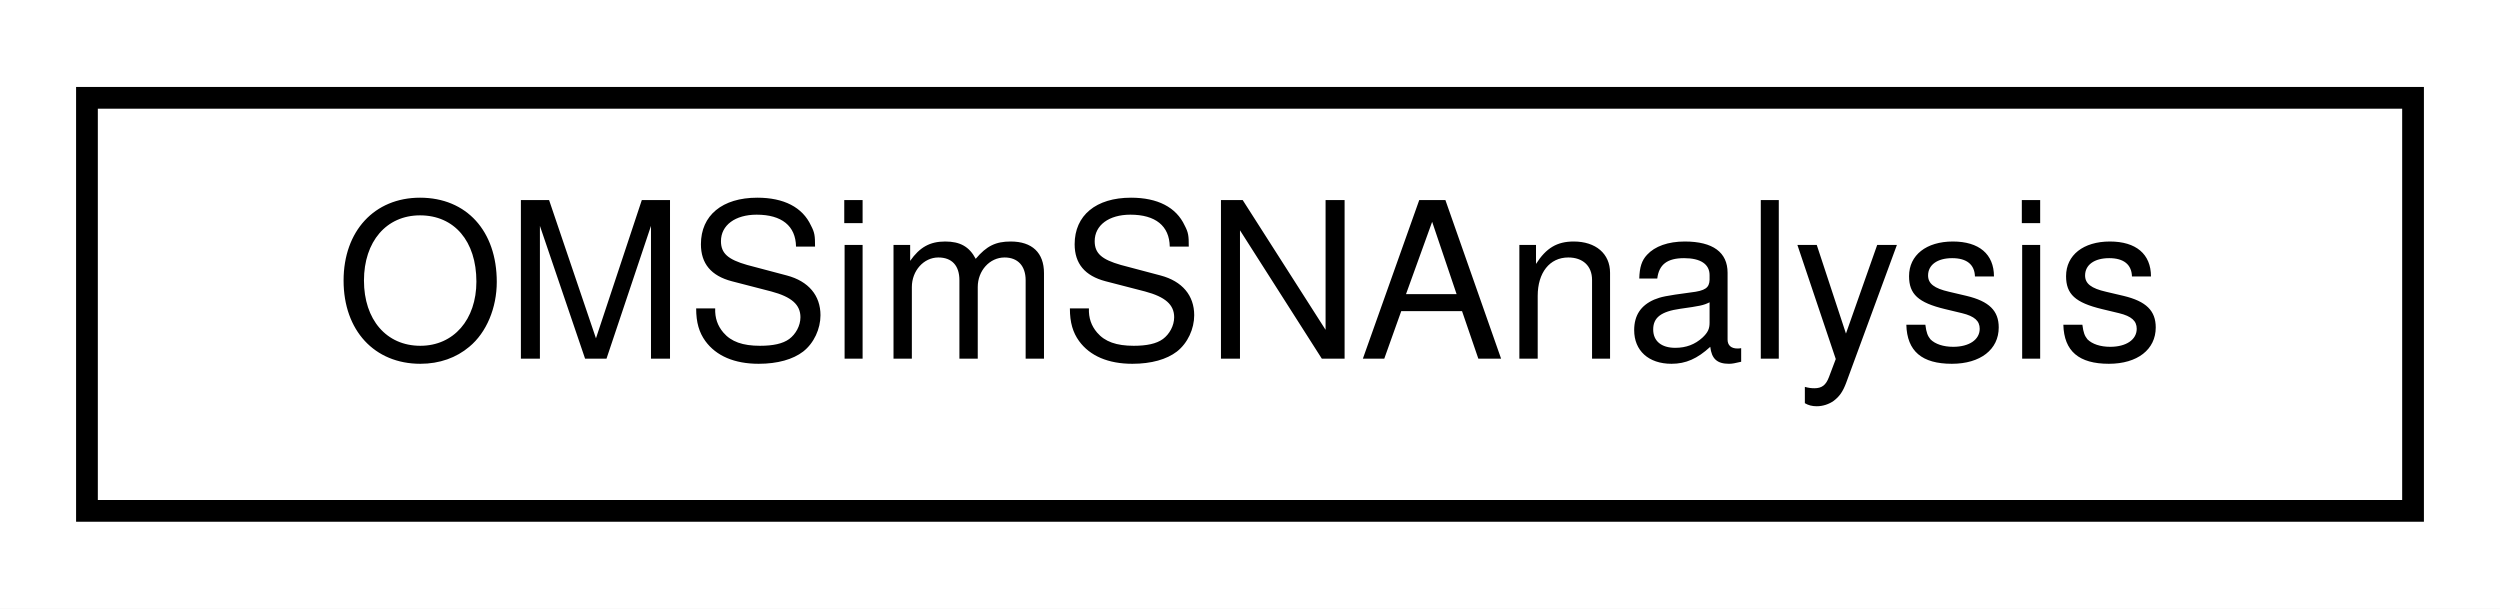
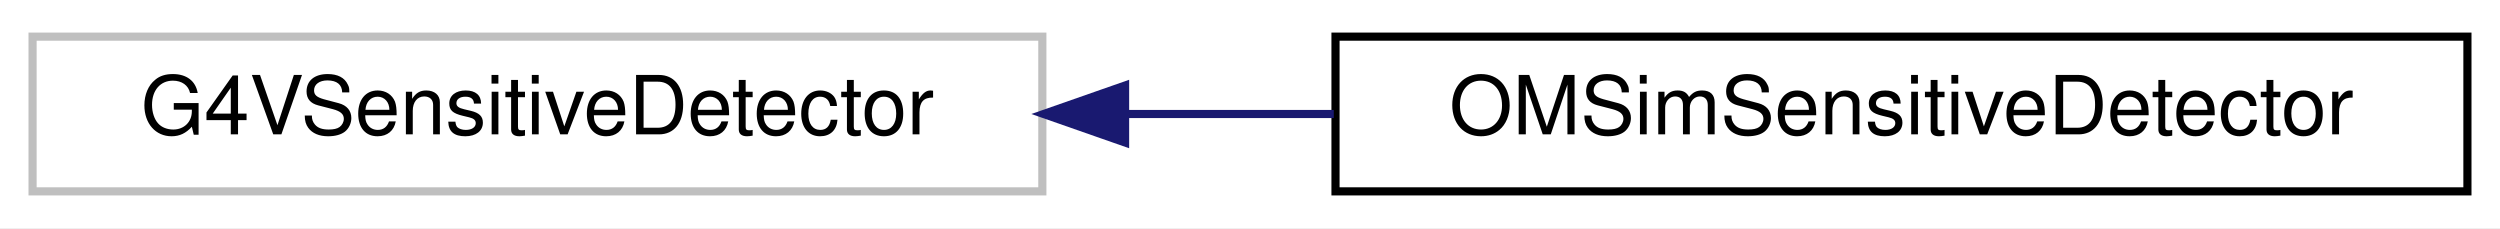
- <svg xmlns="http://www.w3.org/2000/svg" xmlns:xlink="http://www.w3.org/1999/xlink" width="115pt" height="28pt" viewBox="0.00 0.00 115.00 28.00">
+ <svg xmlns="http://www.w3.org/2000/svg" xmlns:xlink="http://www.w3.org/1999/xlink" width="307pt" height="28pt" viewBox="0.00 0.00 307.00 28.00">
  <g id="graph0" class="graph" transform="scale(1 1) rotate(0) translate(4 24)">
-     <polygon fill="white" stroke="transparent" points="-4,4 -4,-24 111,-24 111,4 -4,4" />
+     <polygon fill="white" stroke="transparent" points="-4,4 -4,-24 303,-24 303,4 -4,4" />
    <g id="node1" class="node">
      <g id="a_node1">
-         <a xlink:href="class_o_m_sim_s_n_analysis.html" target="_top" xlink:title=" ">
-           <polygon fill="white" stroke="black" points="0,-0.5 0,-19.5 107,-19.5 107,-0.5 0,-0.5" />
-           <text text-anchor="middle" x="53.5" y="-7.5" font-family="Helvetica,sans-Serif" font-size="10.00">OMSimSNAnalysis</text>
+         <a xlink:title=" ">
+           <polygon fill="white" stroke="#bfbfbf" points="0,-0.5 0,-19.5 124,-19.5 124,-0.5 0,-0.5" />
+           <text text-anchor="middle" x="62" y="-7.5" font-family="Helvetica,sans-Serif" font-size="10.00">G4VSensitiveDetector</text>
        </a>
      </g>
    </g>
+     <g id="node2" class="node">
+       <g id="a_node2">
+         <a xlink:href="class_o_m_sim_sensitive_detector.html" target="_top" xlink:title="Represents a sensitive detector.">
+           <polygon fill="white" stroke="black" points="160,-0.5 160,-19.5 299,-19.5 299,-0.5 160,-0.5" />
+           <text text-anchor="middle" x="229.5" y="-7.5" font-family="Helvetica,sans-Serif" font-size="10.00">OMSimSensitiveDetector</text>
+         </a>
+       </g>
+     </g>
+     <g id="edge1" class="edge">
+       <path fill="none" stroke="midnightblue" d="M134.35,-10C142.78,-10 151.38,-10 159.79,-10" />
+       <polygon fill="midnightblue" stroke="midnightblue" points="134.16,-6.5 124.16,-10 134.16,-13.5 134.16,-6.5" />
+     </g>
  </g>
</svg>
